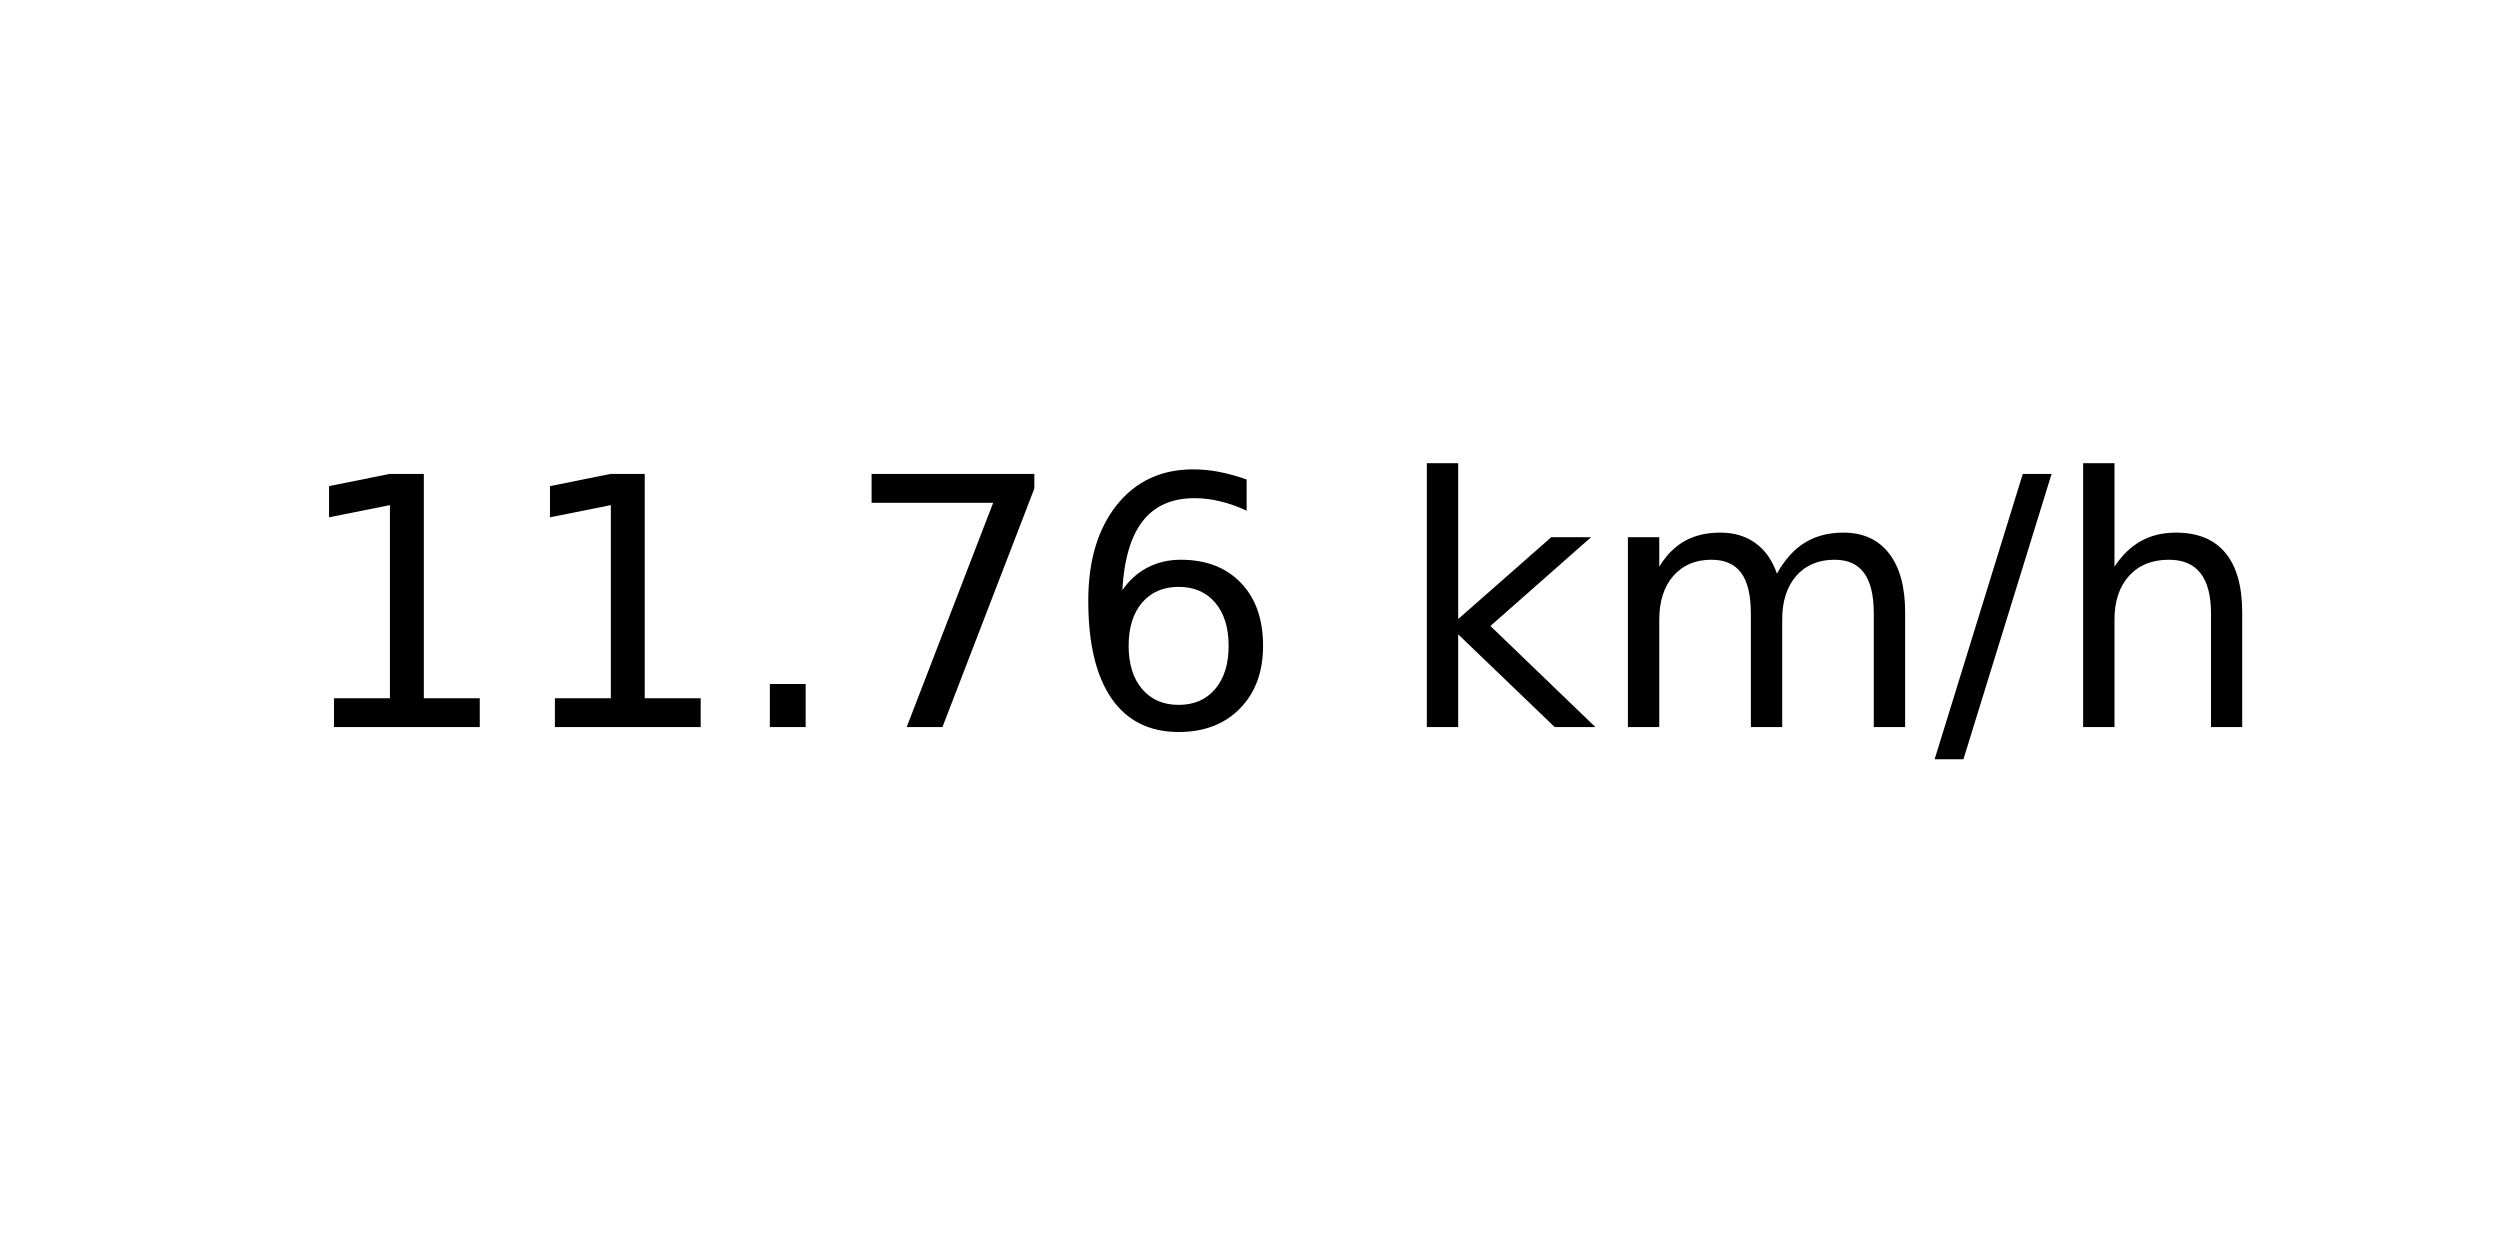
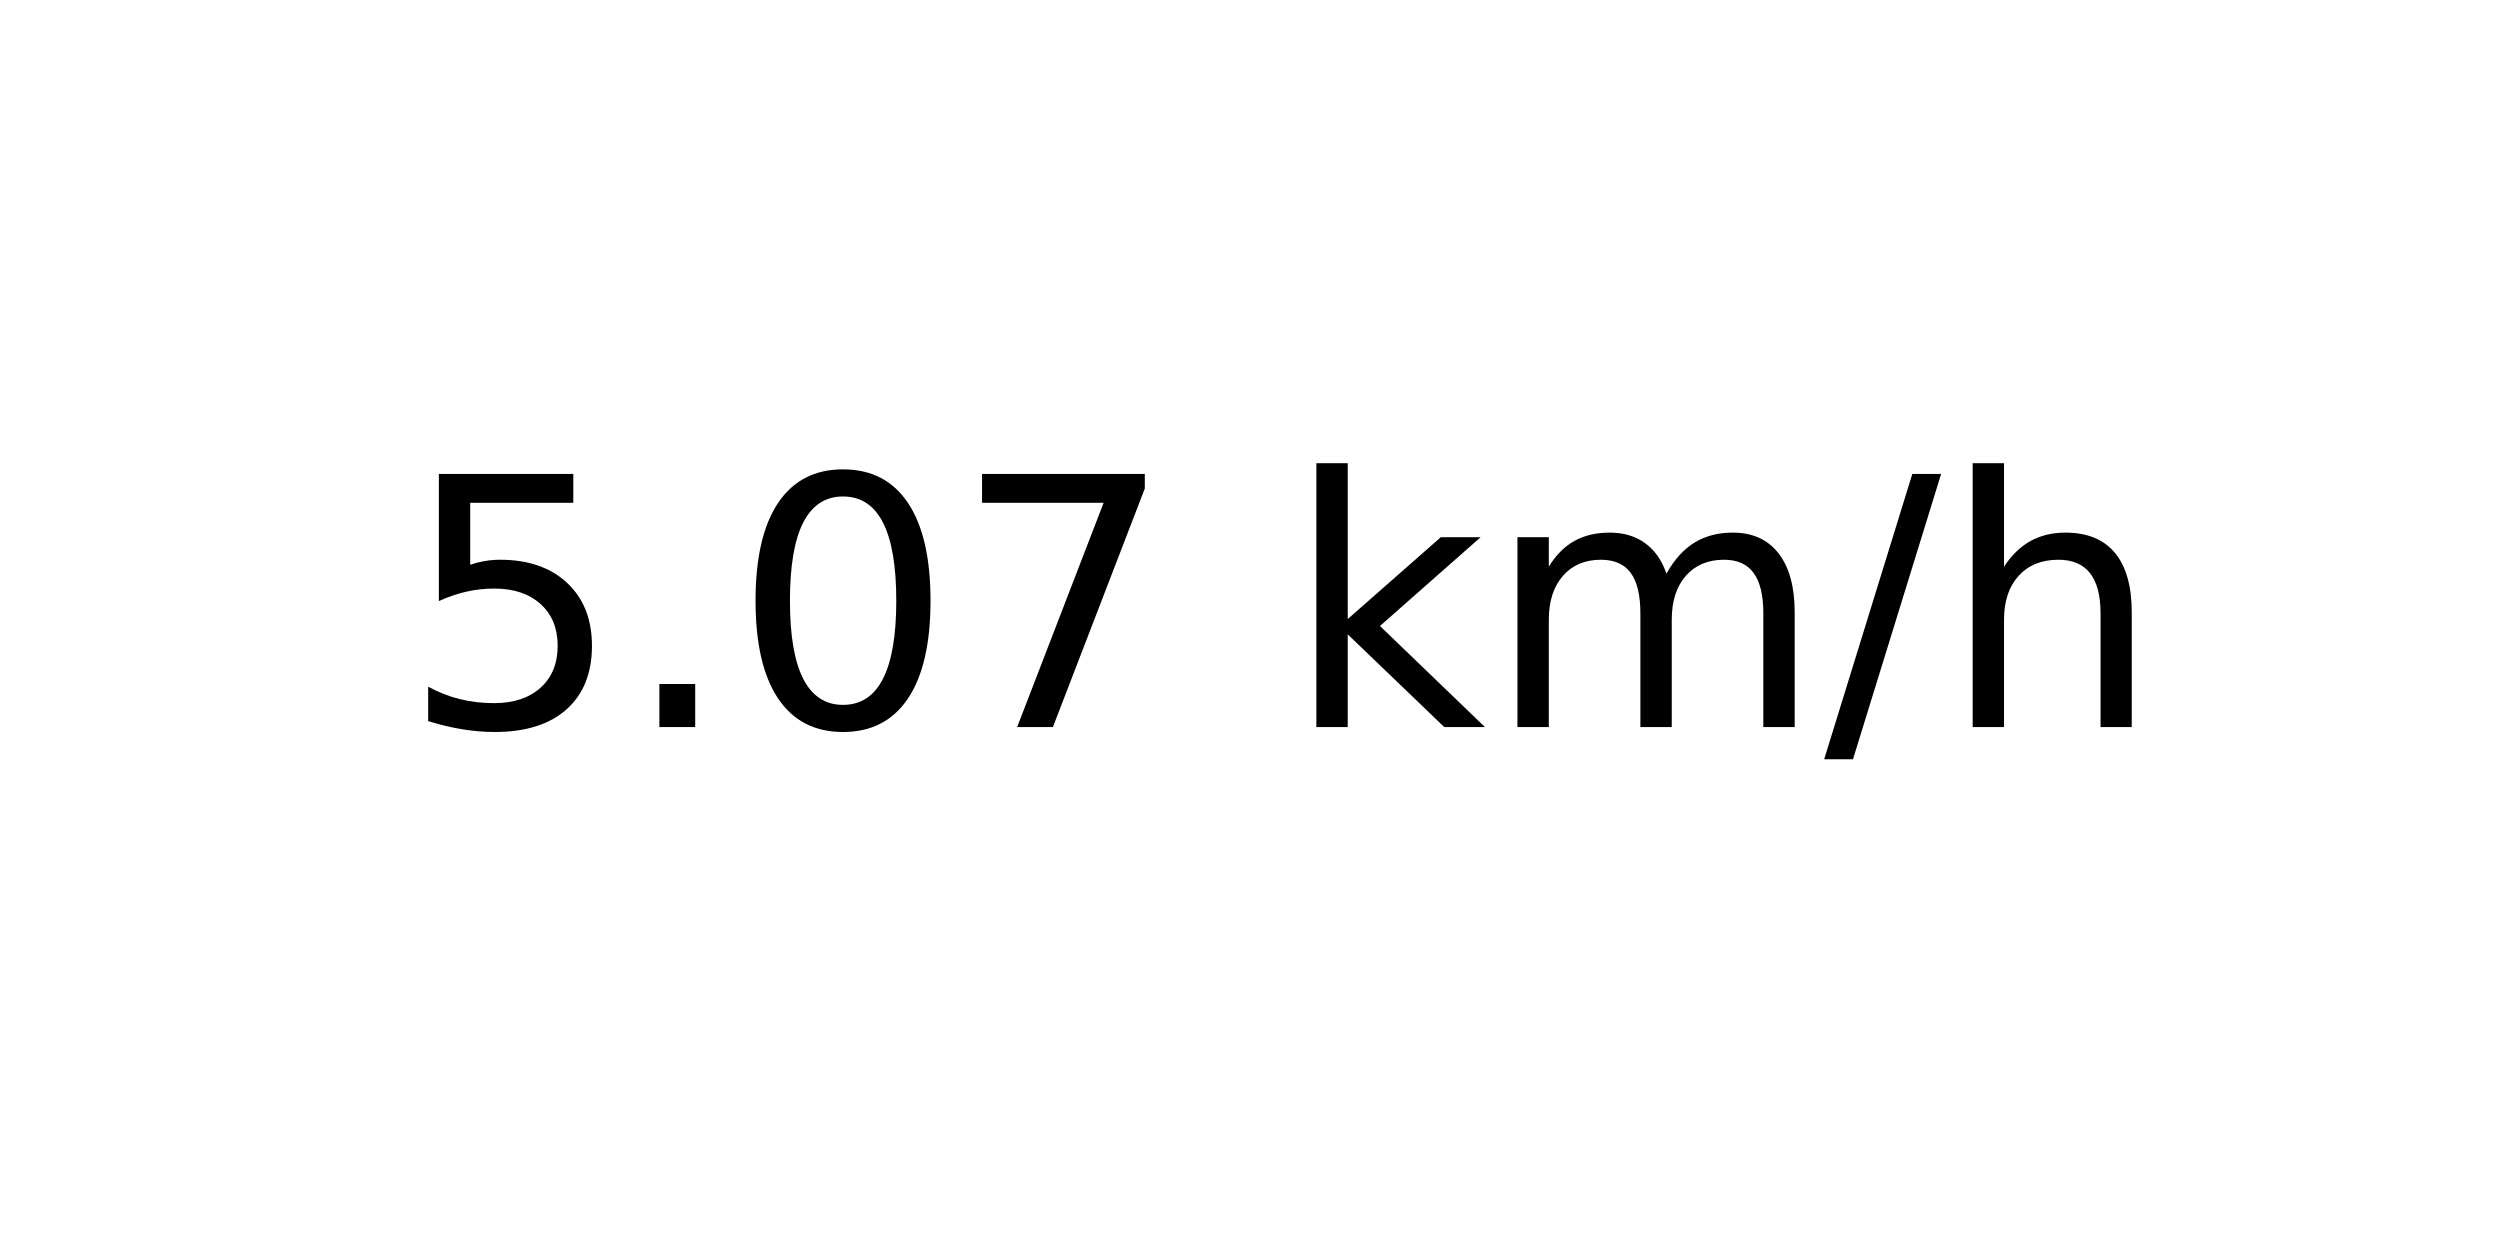
<svg xmlns="http://www.w3.org/2000/svg" xmlns:xlink="http://www.w3.org/1999/xlink" width="72pt" height="36pt" viewBox="0 0 72 36" version="1.1">
  <defs>
    <style type="text/css">*{stroke-linejoin: round; stroke-linecap: butt}</style>
  </defs>
  <g id="figure_1">
    <g id="axes_1">
      <g id="text_1">
-         <g transform="translate(8.378125 20.93937) scale(0.1 -0.1)">
+         <g transform="translate(11.55937 20.93937) scale(0.1 -0.1)">
          <defs>
-             <path id="DejaVuSans-31" d="M 794 531  L 1825 531  L 1825 4091  L 703 3866  L 703 4441  L 1819 4666  L 2450 4666  L 2450 531  L 3481 531  L 3481 0  L 794 0  L 794 531  z " transform="scale(0.015625)" />
+             <path id="DejaVuSans-35" d="M 691 4666  L 3169 4666  L 3169 4134  L 1269 4134  L 1269 2991  Q 1406 3038 1543 3061  Q 1681 3084 1819 3084  Q 2600 3084 3056 2656  Q 3513 2228 3513 1497  Q 3513 744 3044 326  Q 2575 -91 1722 -91  Q 1428 -91 1123 -41  Q 819 9 494 109  L 494 744  Q 775 591 1075 516  Q 1375 441 1709 441  Q 2250 441 2565 725  Q 2881 1009 2881 1497  Q 2881 1984 2565 2268  Q 2250 2553 1709 2553  Q 1456 2553 1204 2497  Q 953 2441 691 2322  L 691 4666  z " transform="scale(0.015625)" />
            <path id="DejaVuSans-2e" d="M 684 794  L 1344 794  L 1344 0  L 684 0  L 684 794  z " transform="scale(0.015625)" />
+             <path id="DejaVuSans-30" d="M 2034 4250  Q 1547 4250 1301 3770  Q 1056 3291 1056 2328  Q 1056 1369 1301 889  Q 1547 409 2034 409  Q 2525 409 2770 889  Q 3016 1369 3016 2328  Q 3016 3291 2770 3770  Q 2525 4250 2034 4250  z M 2034 4750  Q 2819 4750 3233 4129  Q 3647 3509 3647 2328  Q 3647 1150 3233 529  Q 2819 -91 2034 -91  Q 1250 -91 836 529  Q 422 1150 422 2328  Q 422 3509 836 4129  Q 1250 4750 2034 4750  z " transform="scale(0.015625)" />
            <path id="DejaVuSans-37" d="M 525 4666  L 3525 4666  L 3525 4397  L 1831 0  L 1172 0  L 2766 4134  L 525 4134  L 525 4666  z " transform="scale(0.015625)" />
-             <path id="DejaVuSans-36" d="M 2113 2584  Q 1688 2584 1439 2293  Q 1191 2003 1191 1497  Q 1191 994 1439 701  Q 1688 409 2113 409  Q 2538 409 2786 701  Q 3034 994 3034 1497  Q 3034 2003 2786 2293  Q 2538 2584 2113 2584  z M 3366 4563  L 3366 3988  Q 3128 4100 2886 4159  Q 2644 4219 2406 4219  Q 1781 4219 1451 3797  Q 1122 3375 1075 2522  Q 1259 2794 1537 2939  Q 1816 3084 2150 3084  Q 2853 3084 3261 2657  Q 3669 2231 3669 1497  Q 3669 778 3244 343  Q 2819 -91 2113 -91  Q 1303 -91 875 529  Q 447 1150 447 2328  Q 447 3434 972 4092  Q 1497 4750 2381 4750  Q 2619 4750 2861 4703  Q 3103 4656 3366 4563  z " transform="scale(0.015625)" />
            <path id="DejaVuSans-20" transform="scale(0.015625)" />
            <path id="DejaVuSans-6b" d="M 581 4863  L 1159 4863  L 1159 1991  L 2875 3500  L 3609 3500  L 1753 1863  L 3688 0  L 2938 0  L 1159 1709  L 1159 0  L 581 0  L 581 4863  z " transform="scale(0.015625)" />
            <path id="DejaVuSans-6d" d="M 3328 2828  Q 3544 3216 3844 3400  Q 4144 3584 4550 3584  Q 5097 3584 5394 3201  Q 5691 2819 5691 2113  L 5691 0  L 5113 0  L 5113 2094  Q 5113 2597 4934 2840  Q 4756 3084 4391 3084  Q 3944 3084 3684 2787  Q 3425 2491 3425 1978  L 3425 0  L 2847 0  L 2847 2094  Q 2847 2600 2669 2842  Q 2491 3084 2119 3084  Q 1678 3084 1418 2786  Q 1159 2488 1159 1978  L 1159 0  L 581 0  L 581 3500  L 1159 3500  L 1159 2956  Q 1356 3278 1631 3431  Q 1906 3584 2284 3584  Q 2666 3584 2933 3390  Q 3200 3197 3328 2828  z " transform="scale(0.015625)" />
            <path id="DejaVuSans-2f" d="M 1625 4666  L 2156 4666  L 531 -594  L 0 -594  L 1625 4666  z " transform="scale(0.015625)" />
            <path id="DejaVuSans-68" d="M 3513 2113  L 3513 0  L 2938 0  L 2938 2094  Q 2938 2591 2744 2837  Q 2550 3084 2163 3084  Q 1697 3084 1428 2787  Q 1159 2491 1159 1978  L 1159 0  L 581 0  L 581 4863  L 1159 4863  L 1159 2956  Q 1366 3272 1645 3428  Q 1925 3584 2291 3584  Q 2894 3584 3203 3211  Q 3513 2838 3513 2113  z " transform="scale(0.015625)" />
          </defs>
-           <use xlink:href="#DejaVuSans-31" />
-           <use xlink:href="#DejaVuSans-31" x="63.623" />
-           <use xlink:href="#DejaVuSans-2e" x="127.246" />
+           <use xlink:href="#DejaVuSans-35" />
+           <use xlink:href="#DejaVuSans-2e" x="63.623" />
+           <use xlink:href="#DejaVuSans-30" x="95.41" />
          <use xlink:href="#DejaVuSans-37" x="159.033" />
-           <use xlink:href="#DejaVuSans-36" x="222.656" />
-           <use xlink:href="#DejaVuSans-20" x="286.279" />
-           <use xlink:href="#DejaVuSans-6b" x="318.066" />
-           <use xlink:href="#DejaVuSans-6d" x="375.977" />
-           <use xlink:href="#DejaVuSans-2f" x="473.389" />
-           <use xlink:href="#DejaVuSans-68" x="507.08" />
+           <use xlink:href="#DejaVuSans-20" x="222.656" />
+           <use xlink:href="#DejaVuSans-6b" x="254.443" />
+           <use xlink:href="#DejaVuSans-6d" x="312.354" />
+           <use xlink:href="#DejaVuSans-2f" x="409.766" />
+           <use xlink:href="#DejaVuSans-68" x="443.457" />
        </g>
      </g>
    </g>
  </g>
</svg>
